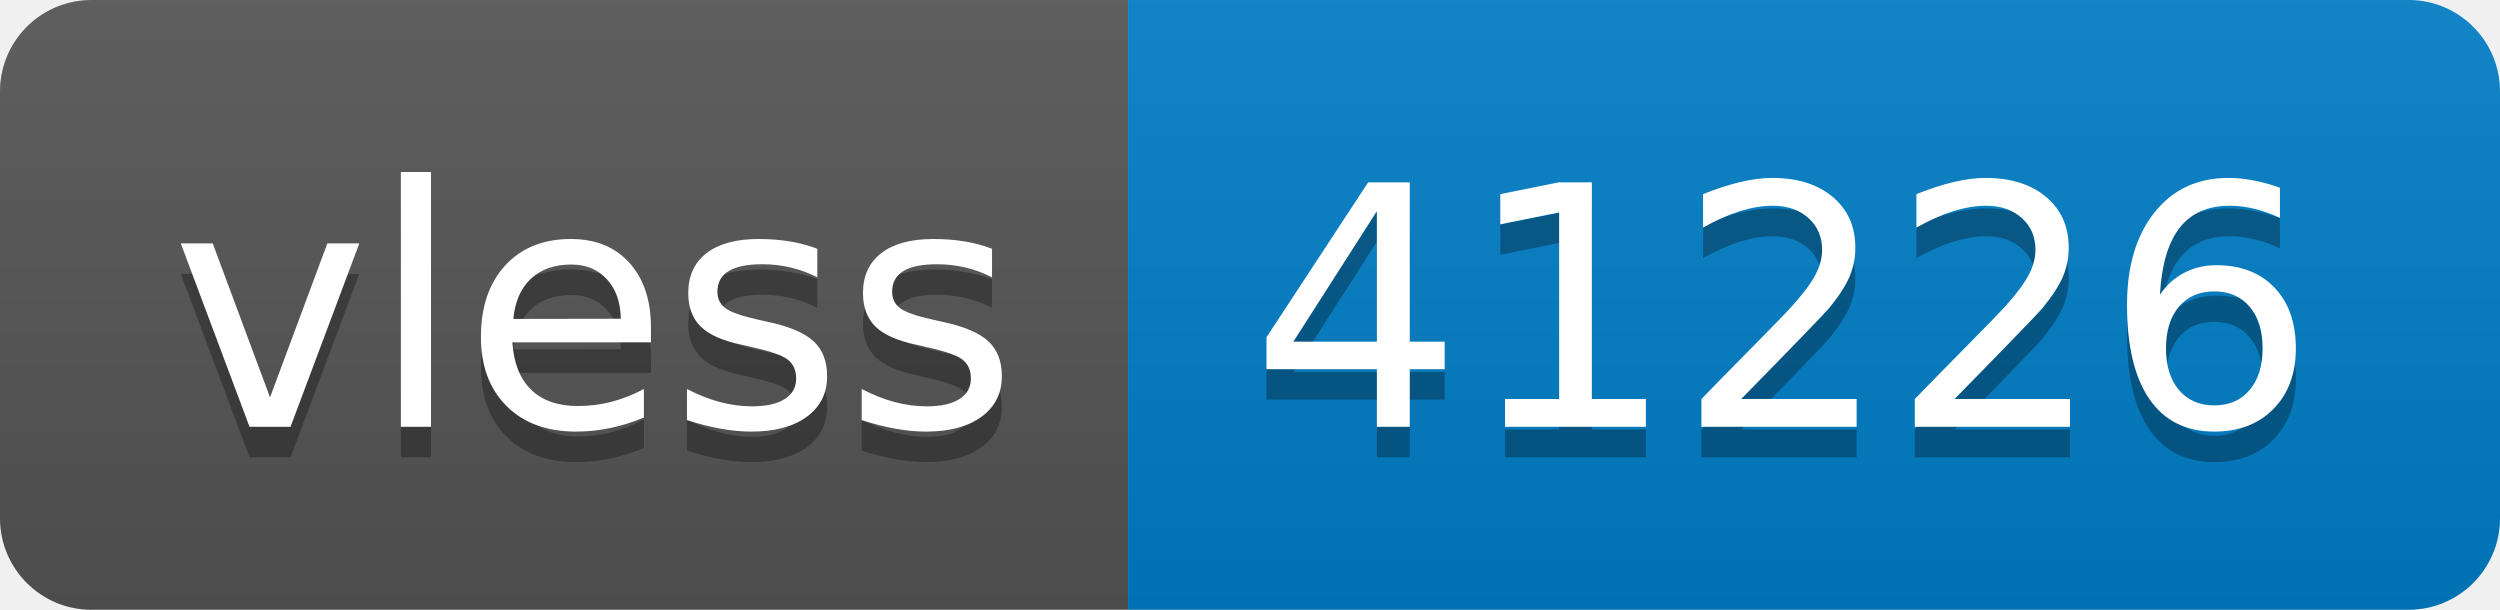
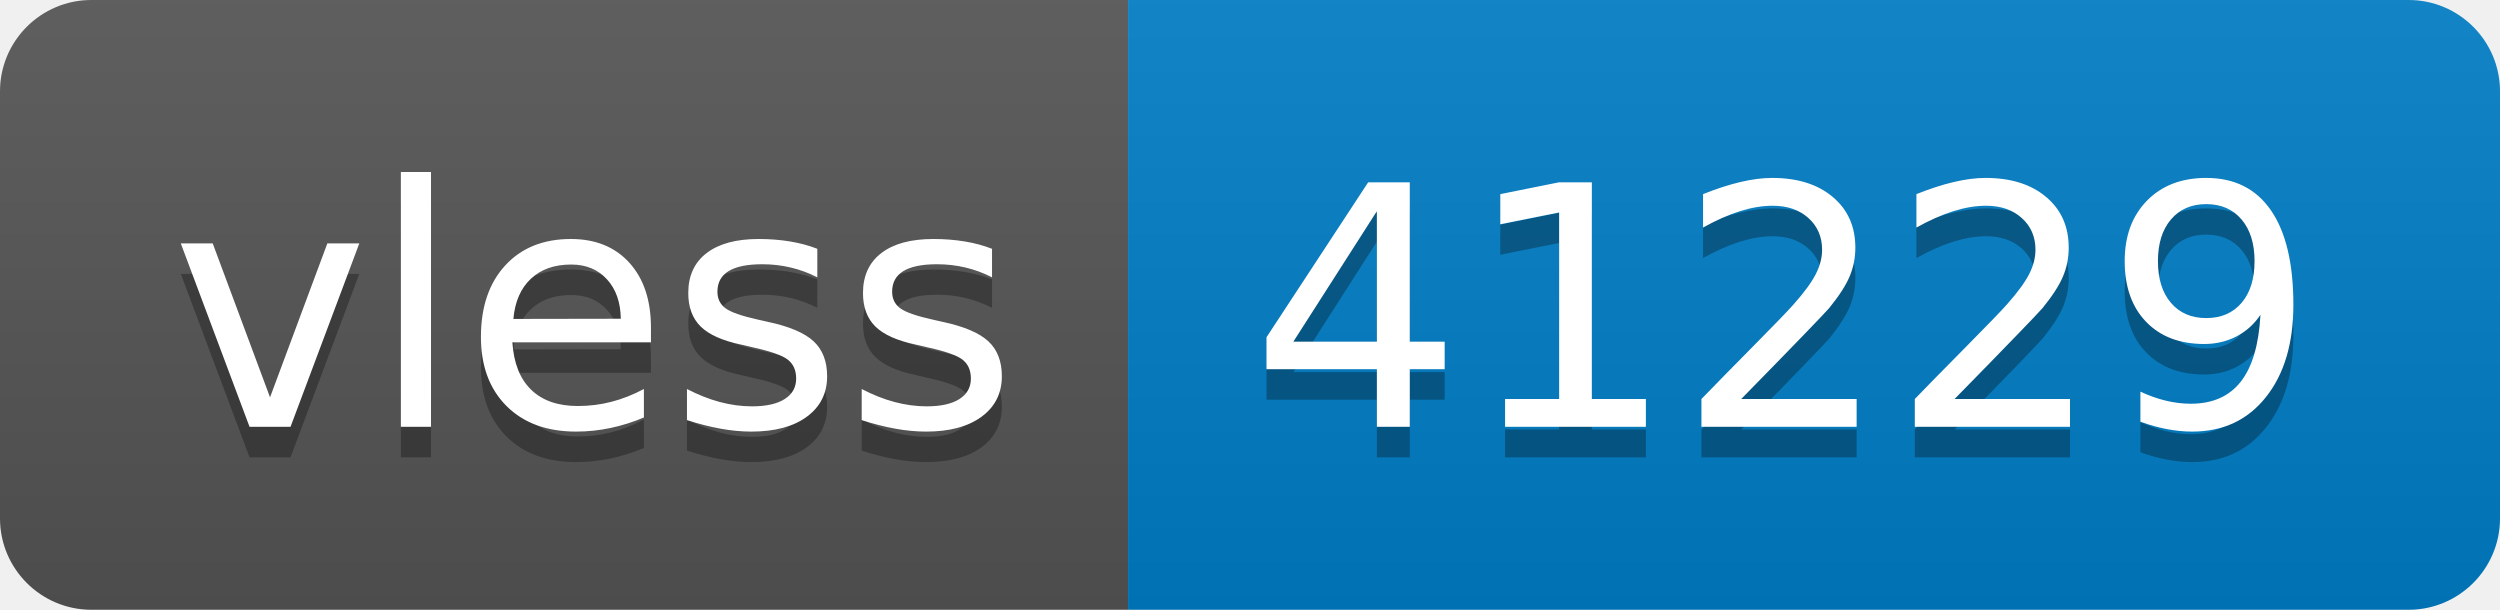
- <svg xmlns="http://www.w3.org/2000/svg" width="82" height="20" role="img" aria-label="vless: 41226">
+ <svg xmlns="http://www.w3.org/2000/svg" width="82" height="20" role="img" aria-label="vless: 41229">
  <linearGradient id="s" x2="0" y2="100%">
    <stop offset="0" stop-color="#bbb" stop-opacity=".1" />
    <stop offset="1" stop-opacity=".1" />
  </linearGradient>
  <clipPath id="r">
    <rect width="82" height="20" rx="3" fill="#fff" />
  </clipPath>
  <g clip-path="url(#r)">
    <rect width="37" height="20" fill="#555" />
    <rect x="37" width="45" height="20" fill="#007ec6" />
    <rect width="82" height="20" fill="url(#s)" />
  </g>
  <g fill="#fff" text-anchor="middle" font-family="Verdana,Geneva,DejaVu Sans,sans-serif" text-rendering="geometricPrecision" font-size="110">
    <text aria-hidden="true" x="195" y="150" fill="#010101" fill-opacity=".3" transform="scale(.1)" textLength="270">vless</text>
    <text x="195" y="140" transform="scale(.1)" fill="#fff" textLength="270">vless</text>
-     <text aria-hidden="true" x="585" y="150" fill="#010101" fill-opacity=".3" transform="scale(.1)" textLength="350">41226</text>
-     <text x="585" y="140" transform="scale(.1)" fill="#fff" textLength="350">41226</text>
+     <text aria-hidden="true" x="585" y="150" fill="#010101" fill-opacity=".3" transform="scale(.1)" textLength="350">41229</text>
+     <text x="585" y="140" transform="scale(.1)" fill="#fff" textLength="350">41229</text>
  </g>
</svg>
